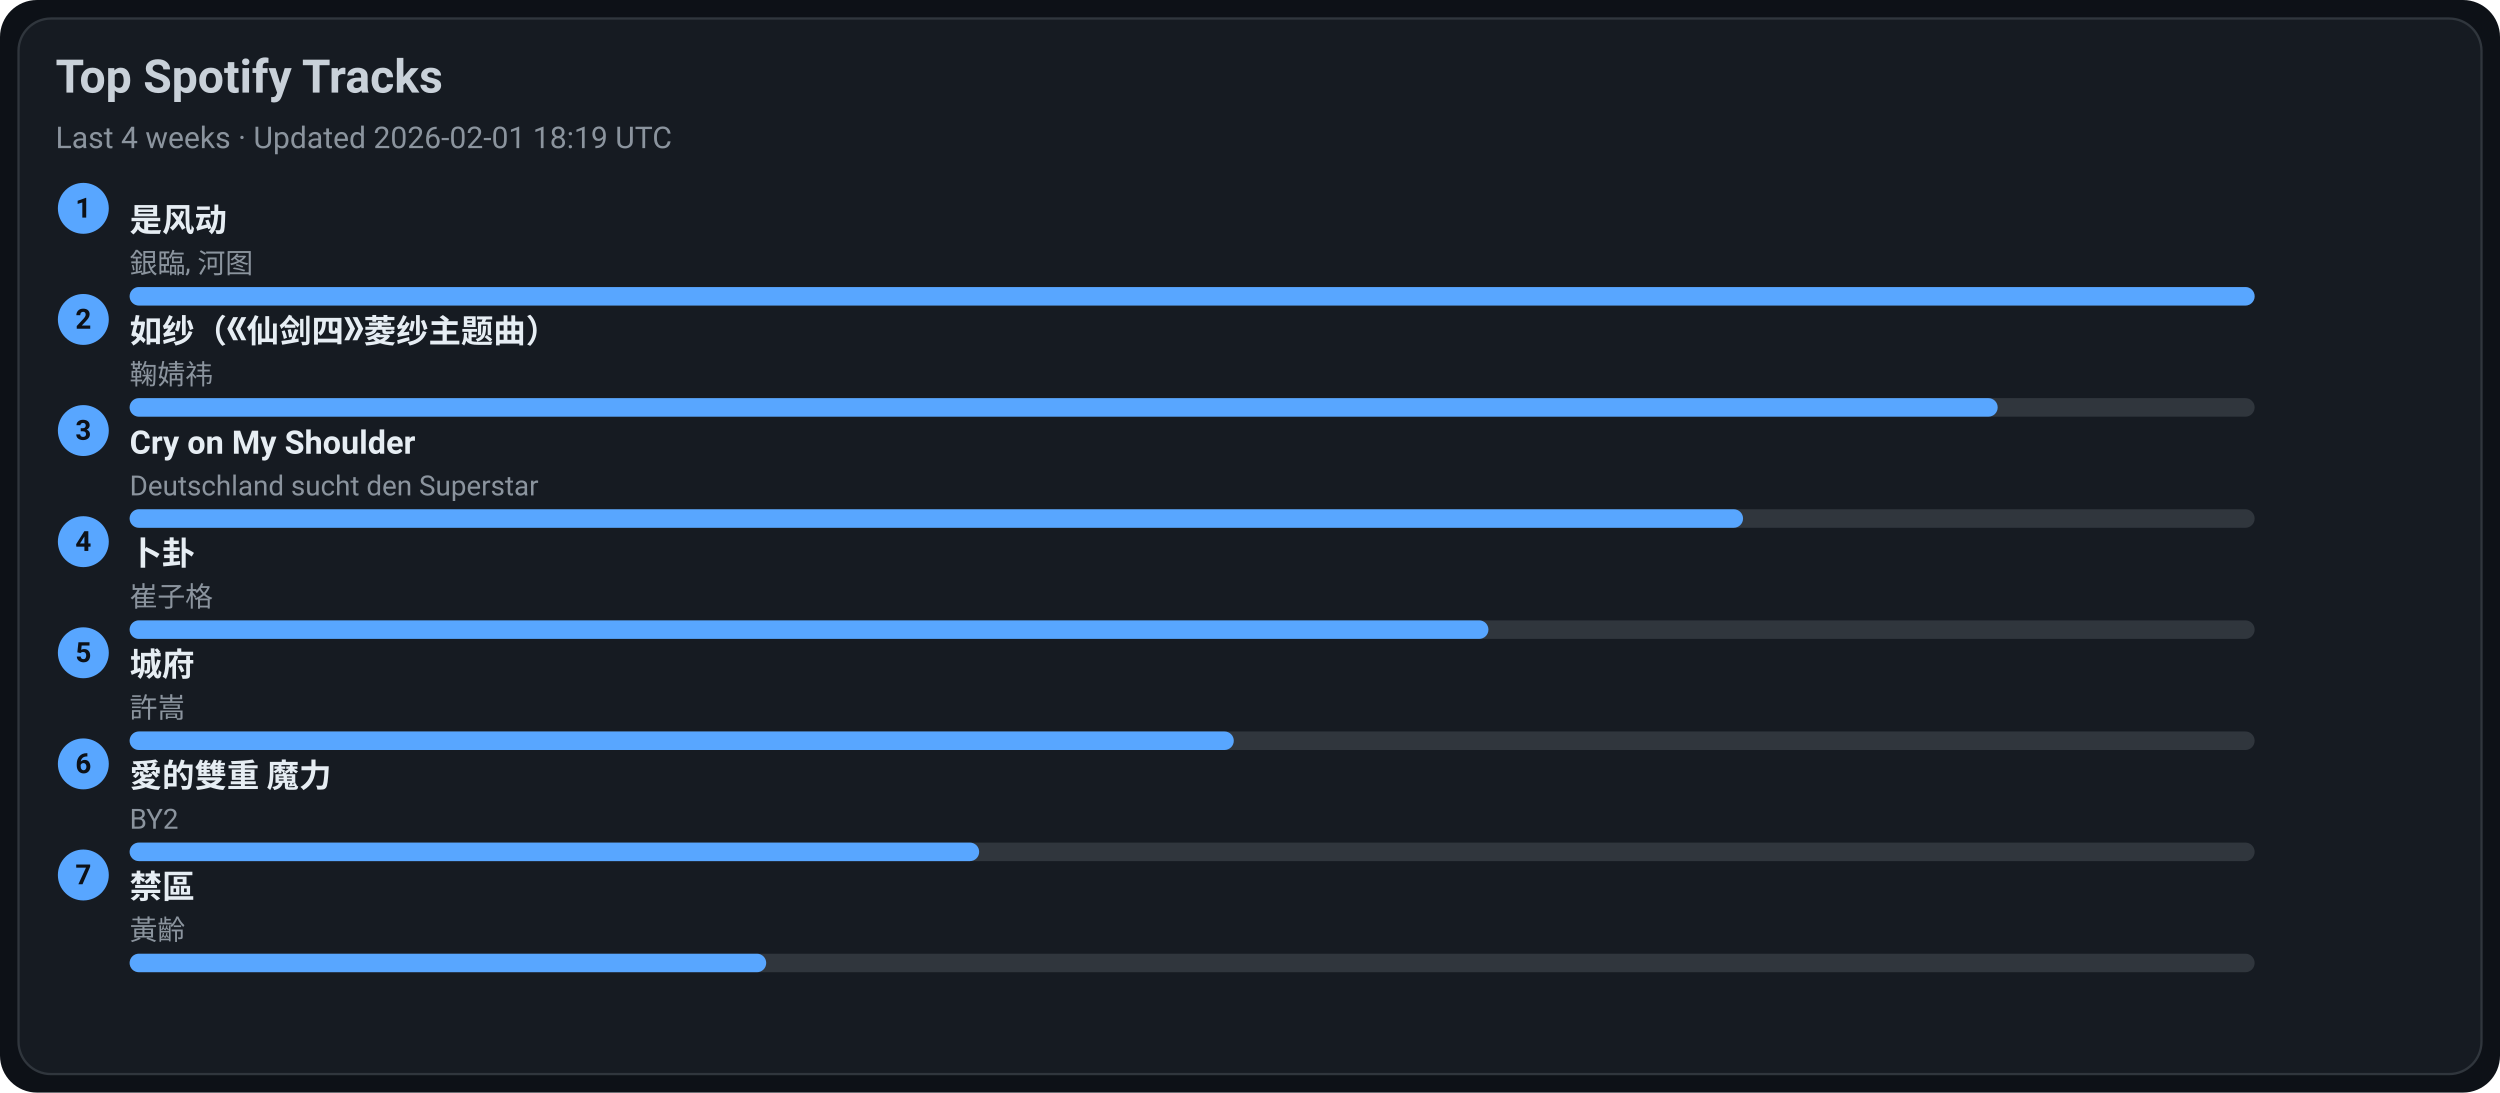
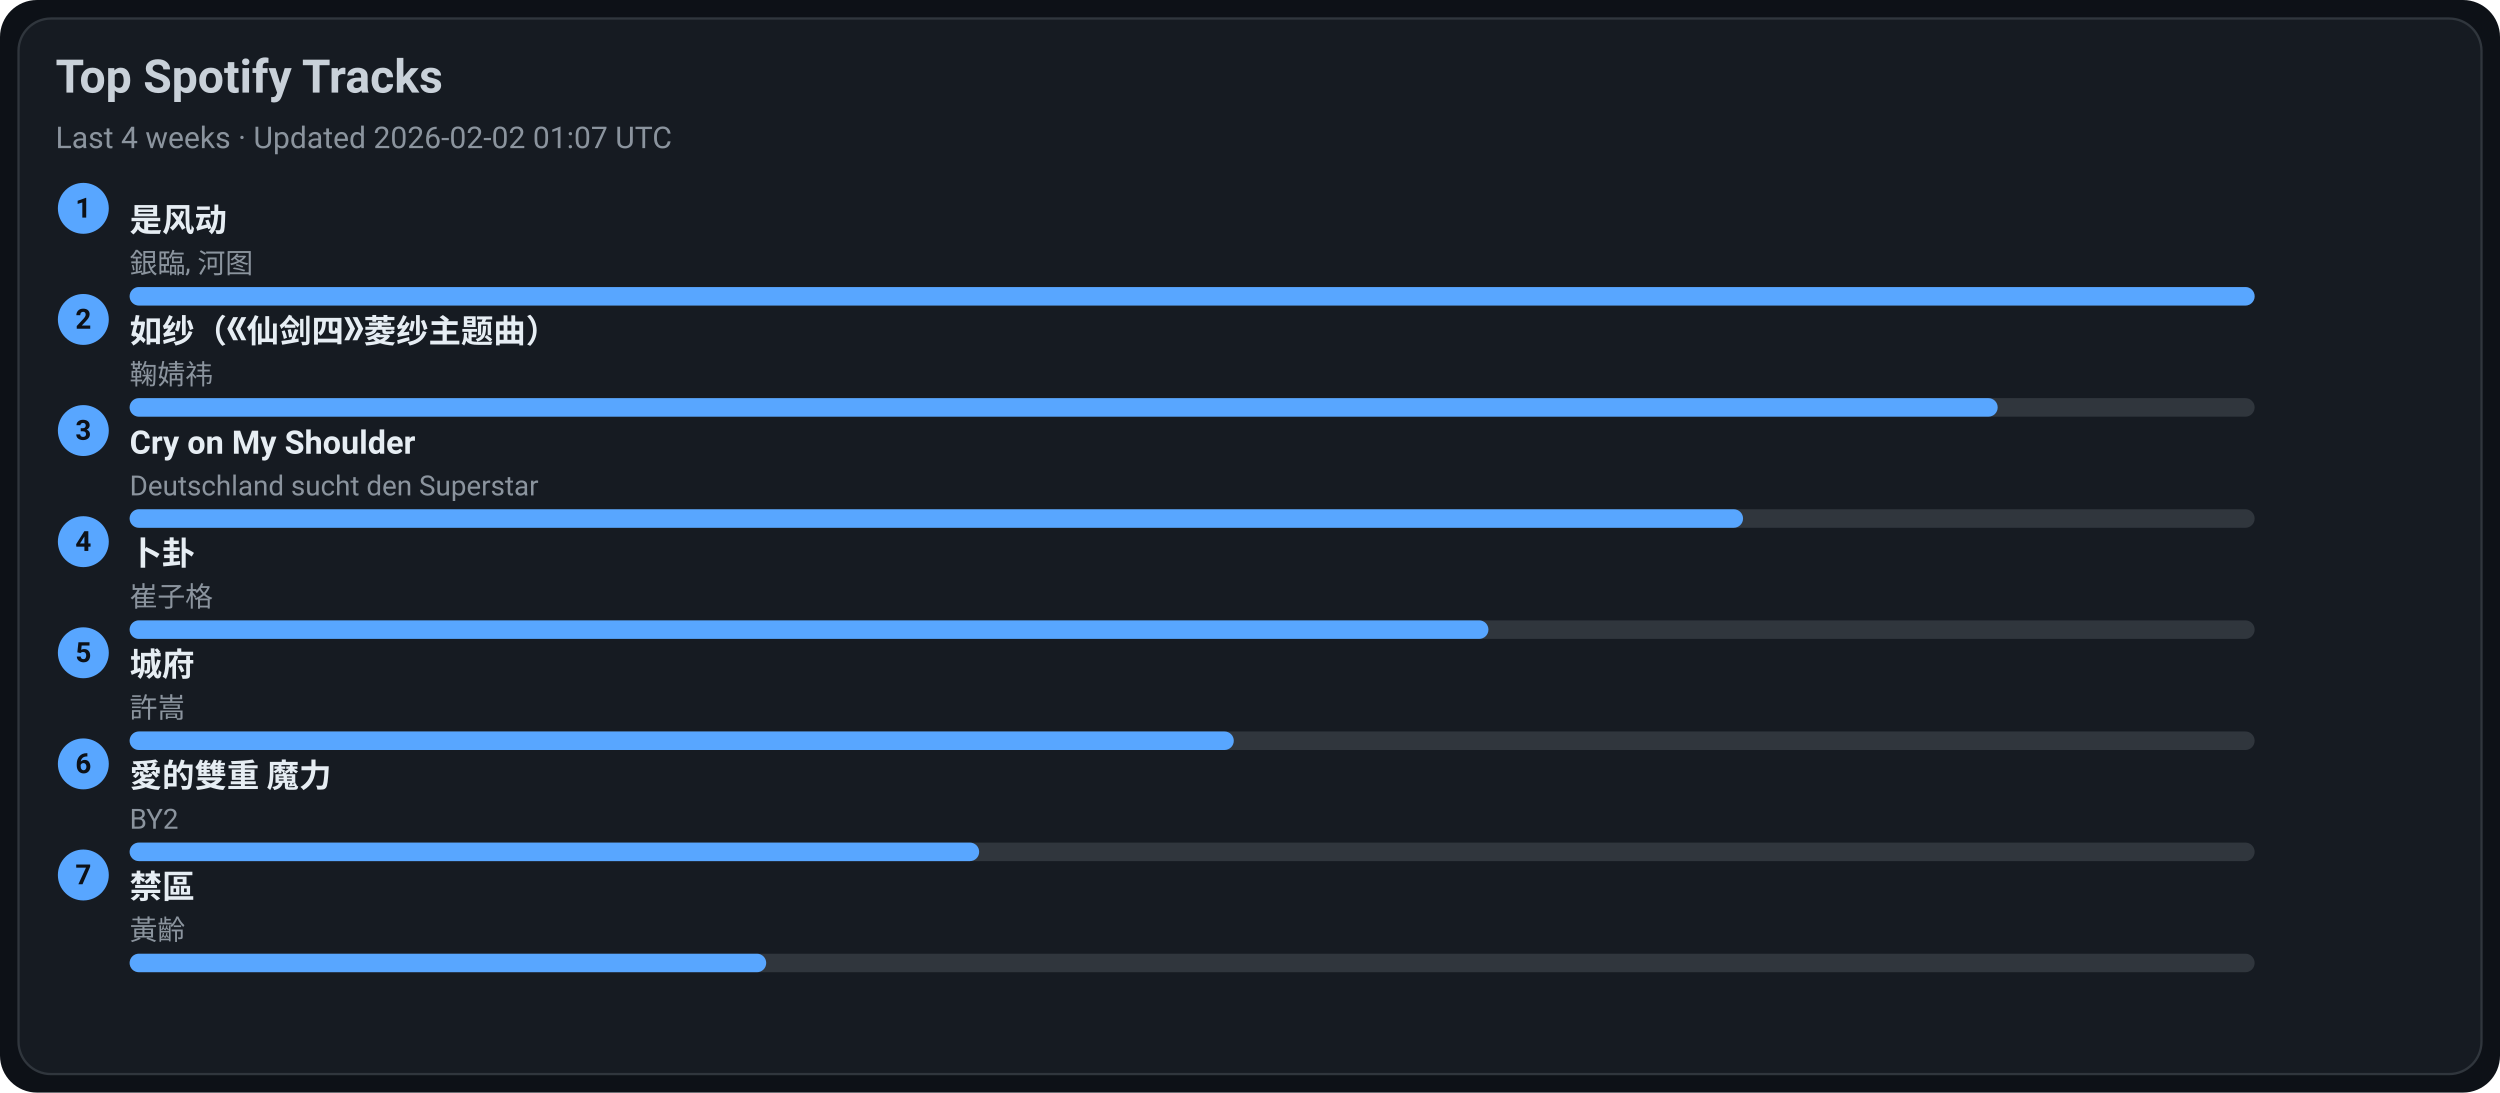
<svg xmlns="http://www.w3.org/2000/svg" width="1080" height="472" viewBox="0 0 1080 472">
  <style>text{font-family:-apple-system,BlinkMacSystemFont,Segoe UI,Roboto,Ubuntu,Helvetica Neue,Arial,Noto Sans,sans-serif}</style>
  <rect width="1080" height="472" rx="16" fill="#0d1117" />
  <rect x="8" y="8" width="1064" height="456" rx="14" fill="#161b22" stroke="#30363d" />
  <text x="24" y="40" font-size="20" fill="#c9d1d9" font-weight="600">Top Spotify Tracks</text>
-   <text x="24" y="64" font-size="13" fill="#8b949e">Last 4 weeks · Updated 2026-02-01 18:19 UTC</text>
+   <text x="24" y="64" font-size="13" fill="#8b949e">Last 4 weeks · Updated 2026-02-02 01:07 UTC</text>
  <circle cx="36" cy="90" r="11" fill="#58a6ff" />
  <text x="36" y="94" text-anchor="middle" font-size="12" fill="#0d1117" font-weight="700">1</text>
  <a href="https://open.spotify.com/track/3lePQ8c4jq7bTePsXEmslh" target="_blank" rel="noopener noreferrer">
    <text x="56" y="100" font-size="14" fill="#e6edf3" font-weight="600">是风动</text>
  </a>
  <text x="56" y="118" font-size="12" fill="#8b949e">銀臨, 河图</text>
  <rect x="56" y="124" width="918" height="8" rx="4" fill="#30363d" />
  <rect x="56" y="124" width="918" height="8" rx="4" fill="#58a6ff" />
  <circle cx="36" cy="138" r="11" fill="#58a6ff" />
  <text x="36" y="142" text-anchor="middle" font-size="12" fill="#0d1117" font-weight="700">2</text>
  <a href="https://open.spotify.com/track/69FUNgvEVkNbHq43lgvdme" target="_blank" rel="noopener noreferrer">
    <text x="56" y="148" font-size="14" fill="#e6edf3" font-weight="600">如纱（《仙剑四》菱纱主题曲）</text>
  </a>
  <text x="56" y="166" font-size="12" fill="#8b949e">鞠婧祎</text>
  <rect x="56" y="172" width="918" height="8" rx="4" fill="#30363d" />
  <rect x="56" y="172" width="807" height="8" rx="4" fill="#58a6ff" />
  <circle cx="36" cy="186" r="11" fill="#58a6ff" />
  <text x="36" y="190" text-anchor="middle" font-size="12" fill="#0d1117" font-weight="700">3</text>
  <a href="https://open.spotify.com/track/6usmG2MoD0C0Lc2pNgCVWV" target="_blank" rel="noopener noreferrer">
    <text x="56" y="196" font-size="14" fill="#e6edf3" font-weight="600">Cry on My Shoulder</text>
  </a>
  <text x="56" y="214" font-size="12" fill="#8b949e">Deutschland sucht den Superstar</text>
  <rect x="56" y="220" width="918" height="8" rx="4" fill="#30363d" />
  <rect x="56" y="220" width="697" height="8" rx="4" fill="#58a6ff" />
  <circle cx="36" cy="234" r="11" fill="#58a6ff" />
  <text x="36" y="238" text-anchor="middle" font-size="12" fill="#0d1117" font-weight="700">4</text>
  <a href="https://open.spotify.com/track/4ToeYifpQaikbYa7krOD6s" target="_blank" rel="noopener noreferrer">
    <text x="56" y="244" font-size="14" fill="#e6edf3" font-weight="600">卜卦</text>
  </a>
  <text x="56" y="262" font-size="12" fill="#8b949e">崔子格</text>
  <rect x="56" y="268" width="918" height="8" rx="4" fill="#30363d" />
  <rect x="56" y="268" width="587" height="8" rx="4" fill="#58a6ff" />
  <circle cx="36" cy="282" r="11" fill="#58a6ff" />
  <text x="36" y="286" text-anchor="middle" font-size="12" fill="#0d1117" font-weight="700">5</text>
  <a href="https://open.spotify.com/track/4AmlSf7hye0QVpnHCcEoEw" target="_blank" rel="noopener noreferrer">
    <text x="56" y="292" font-size="14" fill="#e6edf3" font-weight="600">城府</text>
  </a>
  <text x="56" y="310" font-size="12" fill="#8b949e">許嵩</text>
  <rect x="56" y="316" width="918" height="8" rx="4" fill="#30363d" />
  <rect x="56" y="316" width="477" height="8" rx="4" fill="#58a6ff" />
  <circle cx="36" cy="330" r="11" fill="#58a6ff" />
  <text x="36" y="334" text-anchor="middle" font-size="12" fill="#0d1117" font-weight="700">6</text>
  <a href="https://open.spotify.com/track/0yYmS4k3R0TTdDhvOBxRVp" target="_blank" rel="noopener noreferrer">
    <text x="56" y="340" font-size="14" fill="#e6edf3" font-weight="600">愛的雙重 魔力</text>
  </a>
  <text x="56" y="358" font-size="12" fill="#8b949e">BY2</text>
  <rect x="56" y="364" width="918" height="8" rx="4" fill="#30363d" />
  <rect x="56" y="364" width="367" height="8" rx="4" fill="#58a6ff" />
  <circle cx="36" cy="378" r="11" fill="#58a6ff" />
  <text x="36" y="382" text-anchor="middle" font-size="12" fill="#0d1117" font-weight="700">7</text>
  <a href="https://open.spotify.com/track/5HAMeMgu9hGL5a8ZwNz6cp" target="_blank" rel="noopener noreferrer">
    <text x="56" y="388" font-size="14" fill="#e6edf3" font-weight="600">禁區</text>
  </a>
  <text x="56" y="406" font-size="12" fill="#8b949e">黃齡</text>
  <rect x="56" y="412" width="918" height="8" rx="4" fill="#30363d" />
  <rect x="56" y="412" width="275" height="8" rx="4" fill="#58a6ff" />
</svg>
